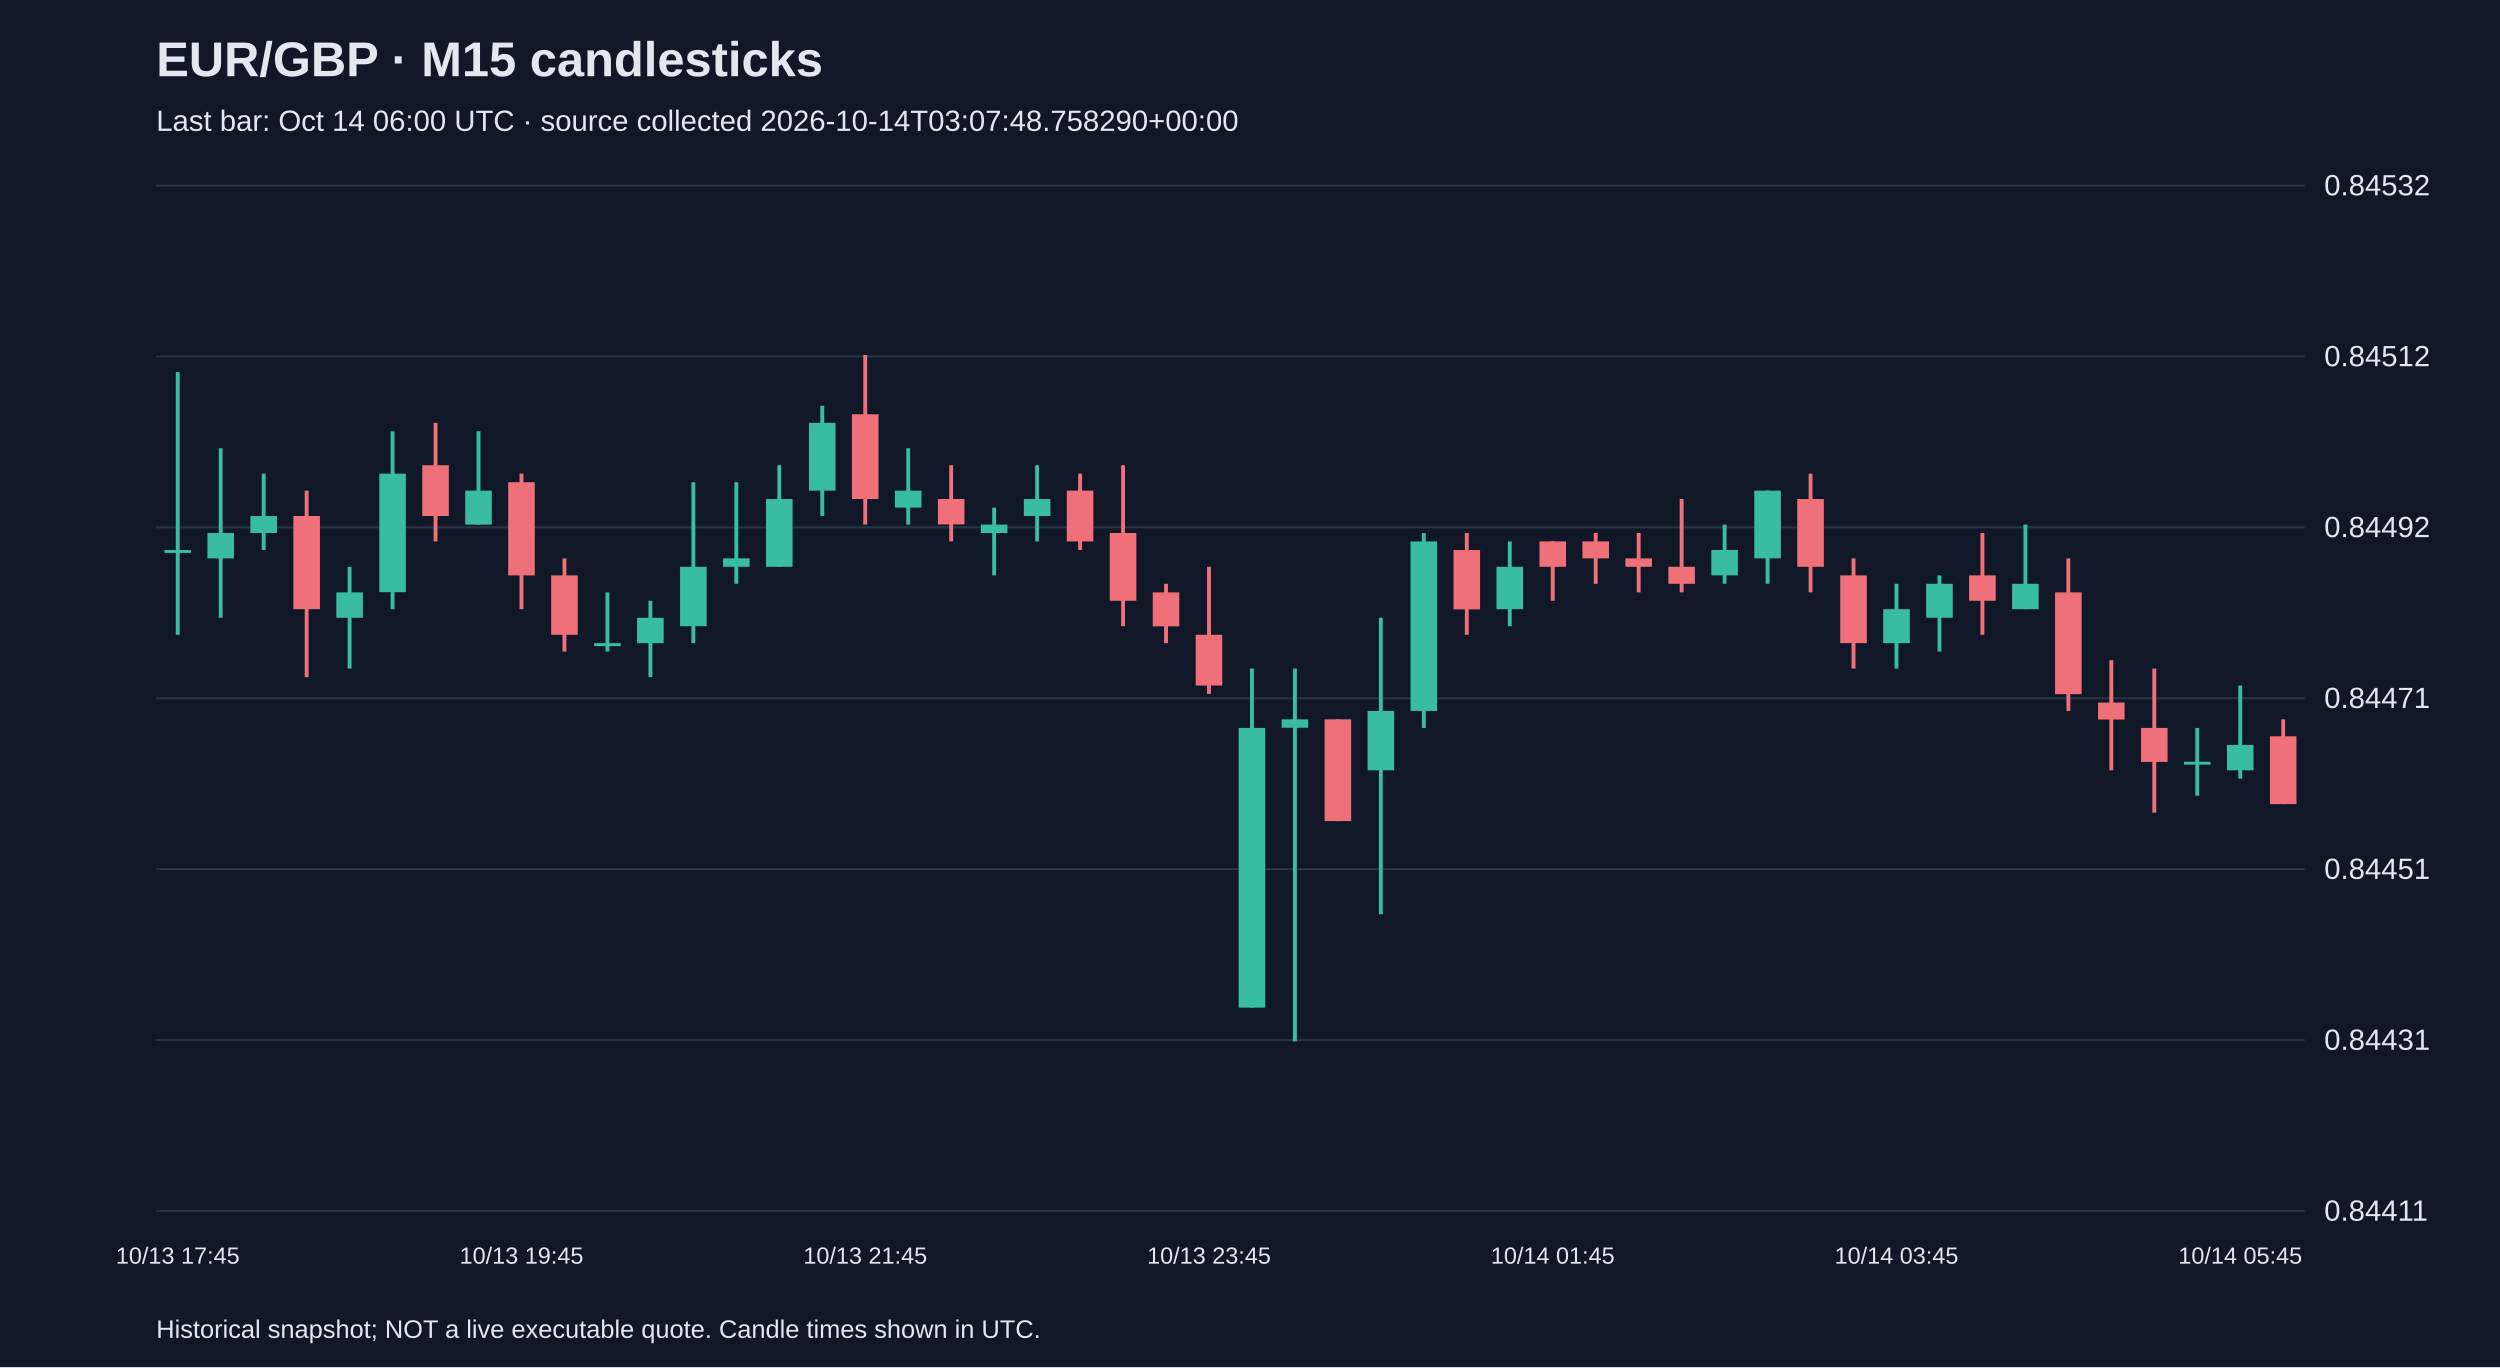
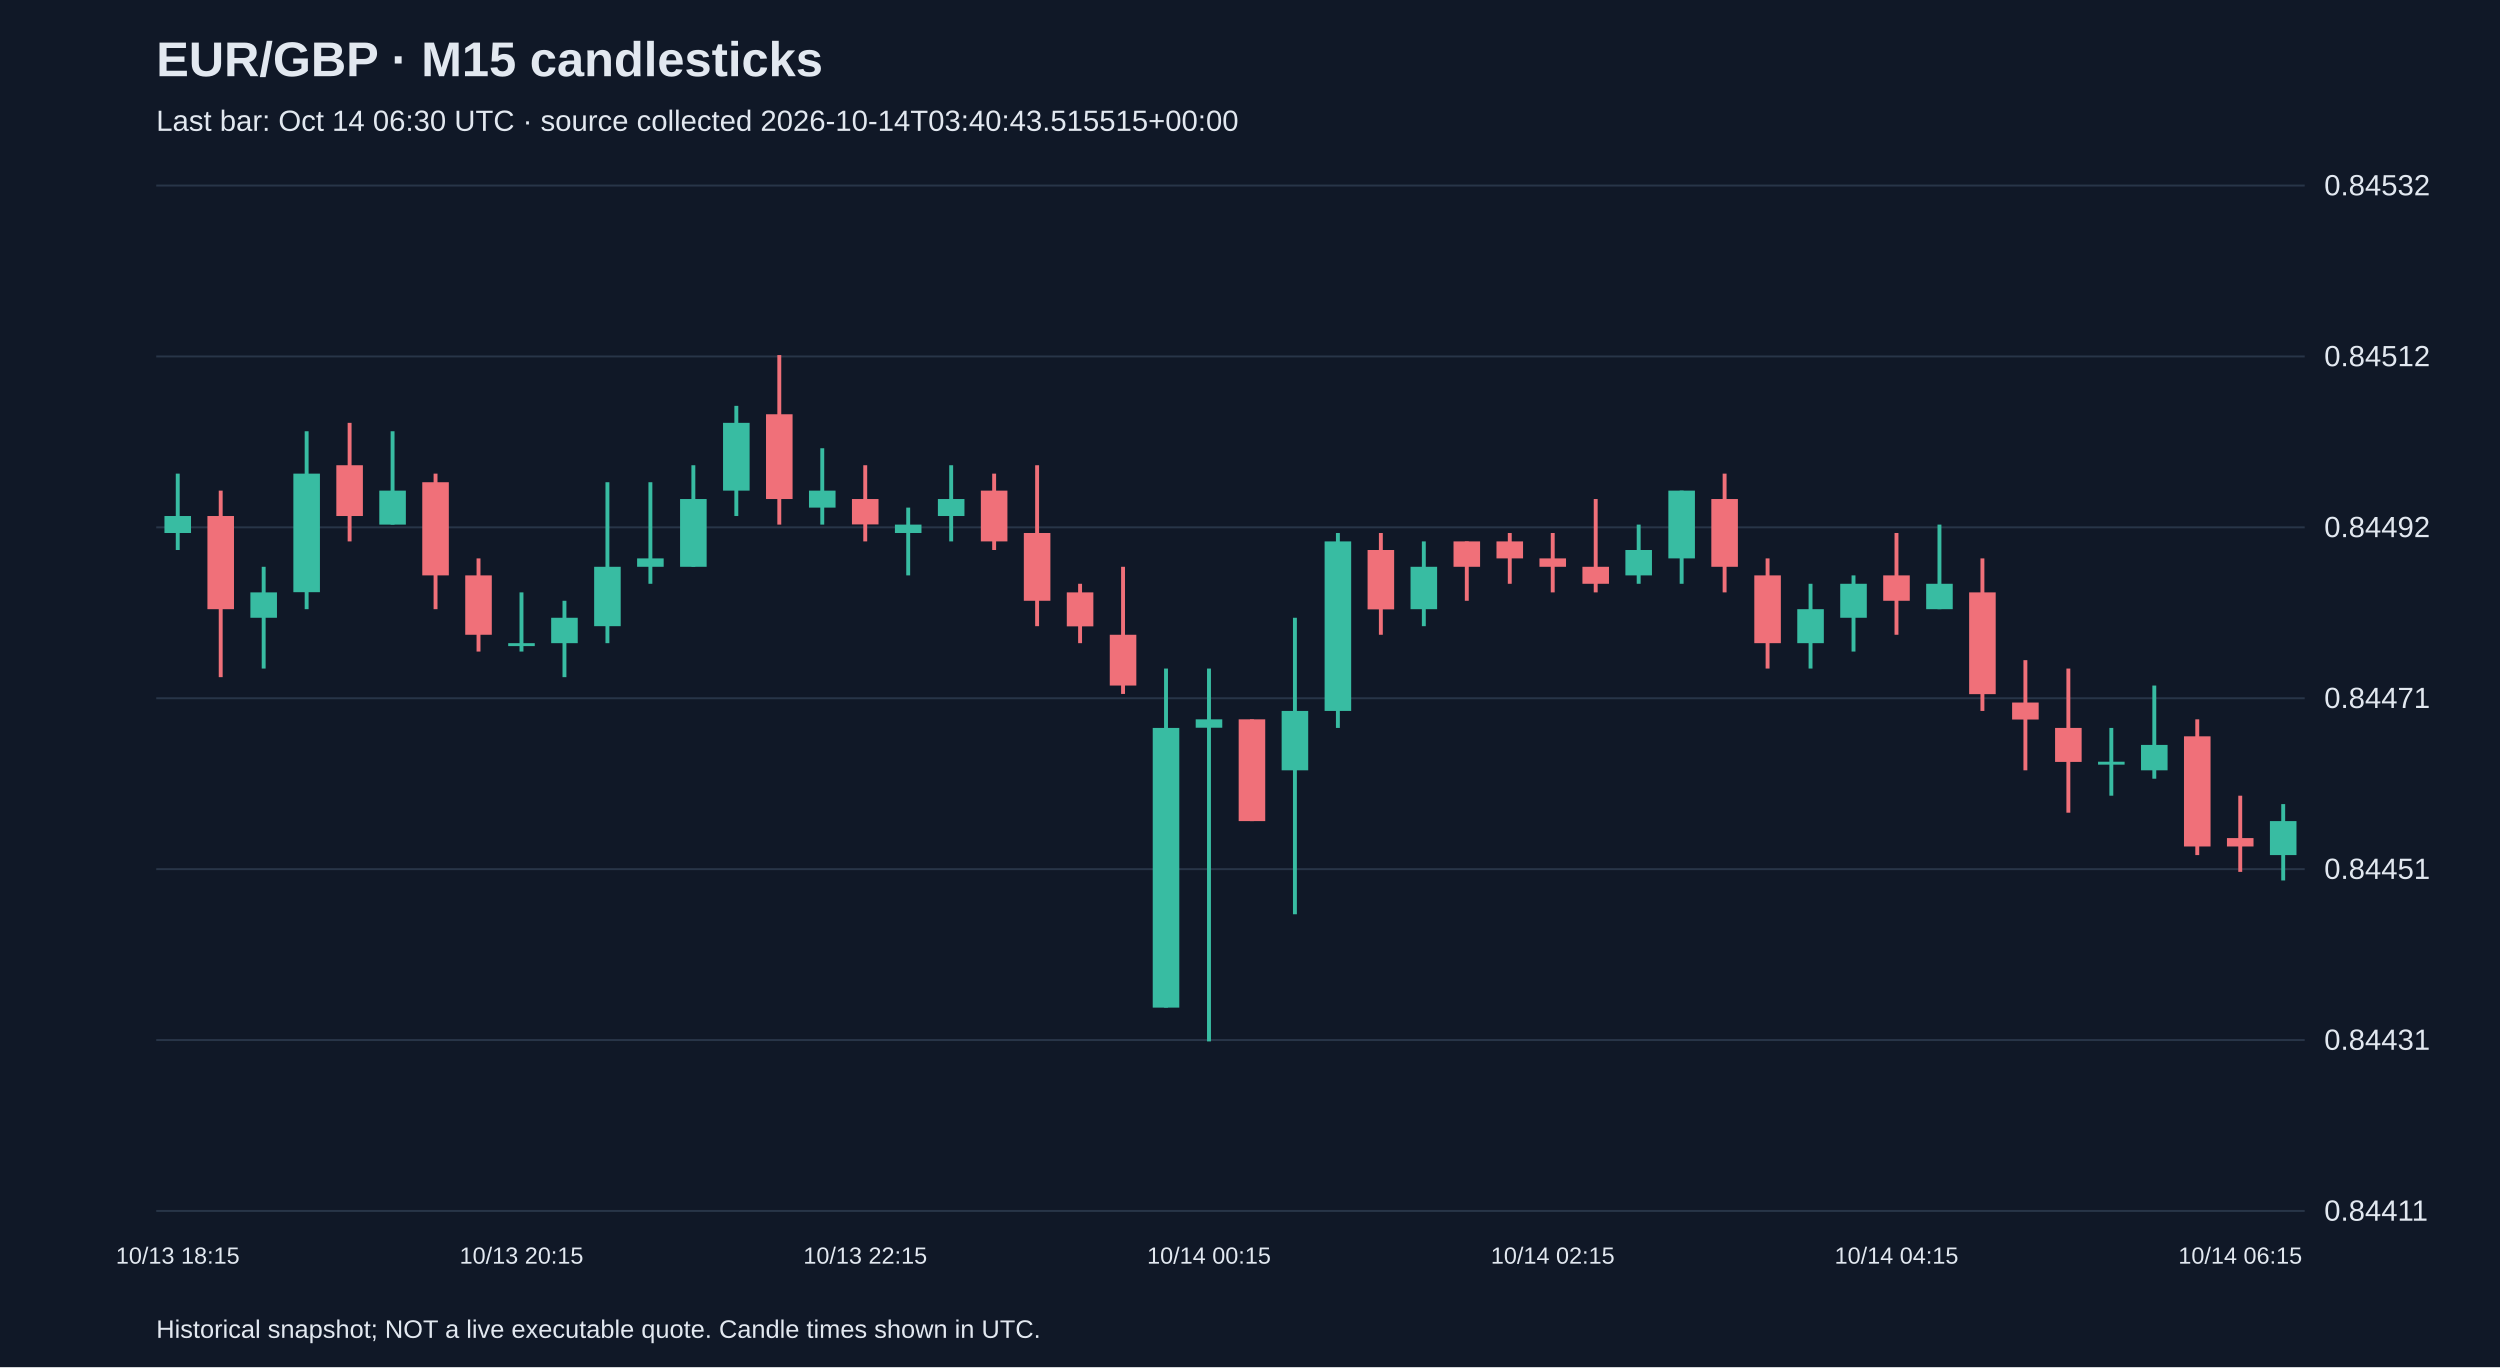
<svg xmlns="http://www.w3.org/2000/svg" viewBox="0 0 1280 700">
  <rect width="100%" height="100%" fill="#101827" />
  <style>text{font-family:Arial,sans-serif;fill:#e2e8f0}</style>
  <text x="80" y="39" font-size="25" font-weight="bold">EUR/GBP · M15 candlesticks</text>
-   <text x="80" y="67" font-size="15" fill="#a6b1c5">Last bar: Oct 14 06:00 UTC · source collected 2026-10-14T03:07:48.758290+00:00</text>
+   <text x="80" y="67" font-size="15" fill="#a6b1c5">Last bar: Oct 14 06:30 UTC · source collected 2026-10-14T03:40:43.515515+00:00</text>
  <line x1="80" y1="620.0" x2="1180" y2="620.0" stroke="#283548" />
  <text x="1190" y="625.0" font-size="15">0.84411</text>
  <line x1="80" y1="532.5" x2="1180" y2="532.5" stroke="#283548" />
  <text x="1190" y="537.5" font-size="15">0.84431</text>
  <line x1="80" y1="445.0" x2="1180" y2="445.0" stroke="#283548" />
  <text x="1190" y="450.0" font-size="15">0.84451</text>
  <line x1="80" y1="357.5" x2="1180" y2="357.5" stroke="#283548" />
  <text x="1190" y="362.5" font-size="15">0.84471</text>
  <line x1="80" y1="270.0" x2="1180" y2="270.0" stroke="#283548" />
  <text x="1190" y="275.0" font-size="15">0.84492</text>
  <line x1="80" y1="182.5" x2="1180" y2="182.5" stroke="#283548" />
  <text x="1190" y="187.5" font-size="15">0.84512</text>
  <line x1="80" y1="95.0" x2="1180" y2="95.0" stroke="#283548" />
  <text x="1190" y="100.0" font-size="15">0.84532</text>
-   <line x1="91.0" y1="190.5" x2="91.0" y2="325.0" stroke="#38bca2" stroke-width="2" />
-   <rect x="84.2" y="281.6" width="13.6" height="1.5" fill="#38bca2" />
-   <text x="91.0" y="647" text-anchor="middle" font-size="12">10/13 17:45</text>
-   <line x1="113.0" y1="229.5" x2="113.0" y2="316.3" stroke="#38bca2" stroke-width="2" />
-   <rect x="106.2" y="272.9" width="13.6" height="13.0" fill="#38bca2" />
-   <line x1="135.0" y1="242.5" x2="135.0" y2="281.6" stroke="#38bca2" stroke-width="2" />
-   <rect x="128.2" y="264.2" width="13.6" height="8.7" fill="#38bca2" />
-   <line x1="157.0" y1="251.2" x2="157.0" y2="346.7" stroke="#f07079" stroke-width="2" />
-   <rect x="150.2" y="264.2" width="13.6" height="47.7" fill="#f07079" />
-   <line x1="179.0" y1="290.2" x2="179.0" y2="342.3" stroke="#38bca2" stroke-width="2" />
-   <rect x="172.2" y="303.3" width="13.6" height="13.0" fill="#38bca2" />
-   <line x1="201.0" y1="220.8" x2="201.0" y2="311.9" stroke="#38bca2" stroke-width="2" />
-   <rect x="194.2" y="242.5" width="13.6" height="60.7" fill="#38bca2" />
-   <line x1="223.0" y1="216.5" x2="223.0" y2="277.2" stroke="#f07079" stroke-width="2" />
-   <rect x="216.2" y="238.2" width="13.6" height="26.0" fill="#f07079" />
-   <line x1="245.0" y1="220.8" x2="245.0" y2="268.6" stroke="#38bca2" stroke-width="2" />
-   <rect x="238.2" y="251.2" width="13.6" height="17.4" fill="#38bca2" />
-   <line x1="267.0" y1="242.5" x2="267.0" y2="311.9" stroke="#f07079" stroke-width="2" />
-   <rect x="260.2" y="246.9" width="13.6" height="47.7" fill="#f07079" />
-   <text x="267.0" y="647" text-anchor="middle" font-size="12">10/13 19:45</text>
-   <line x1="289.0" y1="285.9" x2="289.0" y2="333.6" stroke="#f07079" stroke-width="2" />
-   <rect x="282.2" y="294.6" width="13.6" height="30.4" fill="#f07079" />
-   <line x1="311.0" y1="303.3" x2="311.0" y2="333.6" stroke="#38bca2" stroke-width="2" />
-   <rect x="304.2" y="329.3" width="13.6" height="1.5" fill="#38bca2" />
-   <line x1="333.0" y1="307.6" x2="333.0" y2="346.7" stroke="#38bca2" stroke-width="2" />
-   <rect x="326.2" y="316.3" width="13.6" height="13.0" fill="#38bca2" />
-   <line x1="355.0" y1="246.9" x2="355.0" y2="329.3" stroke="#38bca2" stroke-width="2" />
-   <rect x="348.2" y="290.2" width="13.6" height="30.4" fill="#38bca2" />
-   <line x1="377.0" y1="246.9" x2="377.0" y2="298.9" stroke="#38bca2" stroke-width="2" />
-   <rect x="370.2" y="285.9" width="13.6" height="4.3" fill="#38bca2" />
-   <line x1="399.0" y1="238.2" x2="399.0" y2="290.2" stroke="#38bca2" stroke-width="2" />
-   <rect x="392.2" y="255.5" width="13.6" height="34.7" fill="#38bca2" />
-   <line x1="421.0" y1="207.8" x2="421.0" y2="264.2" stroke="#38bca2" stroke-width="2" />
-   <rect x="414.2" y="216.5" width="13.6" height="34.7" fill="#38bca2" />
-   <line x1="443.0" y1="181.8" x2="443.0" y2="268.6" stroke="#f07079" stroke-width="2" />
-   <rect x="436.2" y="212.1" width="13.6" height="43.4" fill="#f07079" />
-   <text x="443.0" y="647" text-anchor="middle" font-size="12">10/13 21:45</text>
-   <line x1="465.0" y1="229.5" x2="465.0" y2="268.6" stroke="#38bca2" stroke-width="2" />
-   <rect x="458.2" y="251.2" width="13.6" height="8.7" fill="#38bca2" />
-   <line x1="487.0" y1="238.2" x2="487.0" y2="277.2" stroke="#f07079" stroke-width="2" />
-   <rect x="480.2" y="255.5" width="13.6" height="13.0" fill="#f07079" />
-   <line x1="509.0" y1="259.9" x2="509.0" y2="294.6" stroke="#38bca2" stroke-width="2" />
-   <rect x="502.2" y="268.6" width="13.6" height="4.3" fill="#38bca2" />
-   <line x1="531.0" y1="238.2" x2="531.0" y2="277.2" stroke="#38bca2" stroke-width="2" />
-   <rect x="524.2" y="255.5" width="13.6" height="8.7" fill="#38bca2" />
-   <line x1="553.0" y1="242.5" x2="553.0" y2="281.6" stroke="#f07079" stroke-width="2" />
-   <rect x="546.2" y="251.2" width="13.6" height="26.0" fill="#f07079" />
-   <line x1="575.0" y1="238.2" x2="575.0" y2="320.6" stroke="#f07079" stroke-width="2" />
-   <rect x="568.2" y="272.9" width="13.6" height="34.7" fill="#f07079" />
-   <line x1="597.0" y1="298.9" x2="597.0" y2="329.3" stroke="#f07079" stroke-width="2" />
-   <rect x="590.2" y="303.3" width="13.6" height="17.4" fill="#f07079" />
-   <line x1="619.0" y1="290.2" x2="619.0" y2="355.3" stroke="#f07079" stroke-width="2" />
-   <rect x="612.2" y="325.0" width="13.6" height="26.0" fill="#f07079" />
-   <text x="619.0" y="647" text-anchor="middle" font-size="12">10/13 23:45</text>
-   <line x1="641.0" y1="342.3" x2="641.0" y2="515.9" stroke="#38bca2" stroke-width="2" />
-   <rect x="634.2" y="372.7" width="13.6" height="143.2" fill="#38bca2" />
-   <line x1="663.0" y1="342.3" x2="663.0" y2="533.2" stroke="#38bca2" stroke-width="2" />
-   <rect x="656.2" y="368.3" width="13.6" height="4.3" fill="#38bca2" />
-   <line x1="685.0" y1="368.3" x2="685.0" y2="420.4" stroke="#f07079" stroke-width="2" />
-   <rect x="678.2" y="368.3" width="13.6" height="52.1" fill="#f07079" />
-   <line x1="707.0" y1="316.3" x2="707.0" y2="468.1" stroke="#38bca2" stroke-width="2" />
-   <rect x="700.2" y="364.0" width="13.6" height="30.4" fill="#38bca2" />
-   <line x1="729.0" y1="272.9" x2="729.0" y2="372.7" stroke="#38bca2" stroke-width="2" />
-   <rect x="722.2" y="277.2" width="13.6" height="86.8" fill="#38bca2" />
-   <line x1="751.0" y1="272.9" x2="751.0" y2="325.0" stroke="#f07079" stroke-width="2" />
-   <rect x="744.2" y="281.6" width="13.6" height="30.4" fill="#f07079" />
-   <line x1="773.0" y1="277.2" x2="773.0" y2="320.6" stroke="#38bca2" stroke-width="2" />
-   <rect x="766.2" y="290.2" width="13.6" height="21.7" fill="#38bca2" />
-   <line x1="795.0" y1="277.2" x2="795.0" y2="307.6" stroke="#f07079" stroke-width="2" />
-   <rect x="788.2" y="277.2" width="13.6" height="13.0" fill="#f07079" />
-   <text x="795.0" y="647" text-anchor="middle" font-size="12">10/14 01:45</text>
-   <line x1="817.0" y1="272.9" x2="817.0" y2="298.9" stroke="#f07079" stroke-width="2" />
-   <rect x="810.2" y="277.2" width="13.6" height="8.7" fill="#f07079" />
-   <line x1="839.0" y1="272.9" x2="839.0" y2="303.3" stroke="#f07079" stroke-width="2" />
-   <rect x="832.2" y="285.9" width="13.6" height="4.3" fill="#f07079" />
-   <line x1="861.0" y1="255.5" x2="861.0" y2="303.3" stroke="#f07079" stroke-width="2" />
-   <rect x="854.2" y="290.2" width="13.6" height="8.7" fill="#f07079" />
-   <line x1="883.0" y1="268.6" x2="883.0" y2="298.9" stroke="#38bca2" stroke-width="2" />
-   <rect x="876.2" y="281.6" width="13.6" height="13.0" fill="#38bca2" />
-   <line x1="905.0" y1="251.2" x2="905.0" y2="298.9" stroke="#38bca2" stroke-width="2" />
-   <rect x="898.2" y="251.2" width="13.6" height="34.7" fill="#38bca2" />
-   <line x1="927.0" y1="242.5" x2="927.0" y2="303.3" stroke="#f07079" stroke-width="2" />
-   <rect x="920.2" y="255.5" width="13.6" height="34.7" fill="#f07079" />
-   <line x1="949.0" y1="285.9" x2="949.0" y2="342.3" stroke="#f07079" stroke-width="2" />
-   <rect x="942.2" y="294.6" width="13.6" height="34.7" fill="#f07079" />
-   <line x1="971.0" y1="298.9" x2="971.0" y2="342.3" stroke="#38bca2" stroke-width="2" />
-   <rect x="964.2" y="311.9" width="13.6" height="17.4" fill="#38bca2" />
-   <text x="971.0" y="647" text-anchor="middle" font-size="12">10/14 03:45</text>
-   <line x1="993.0" y1="294.6" x2="993.0" y2="333.6" stroke="#38bca2" stroke-width="2" />
-   <rect x="986.2" y="298.9" width="13.6" height="17.4" fill="#38bca2" />
-   <line x1="1015.0" y1="272.9" x2="1015.0" y2="325.0" stroke="#f07079" stroke-width="2" />
-   <rect x="1008.2" y="294.6" width="13.6" height="13.0" fill="#f07079" />
-   <line x1="1037.0" y1="268.6" x2="1037.0" y2="311.9" stroke="#38bca2" stroke-width="2" />
-   <rect x="1030.2" y="298.9" width="13.6" height="13.0" fill="#38bca2" />
-   <line x1="1059.0" y1="285.9" x2="1059.0" y2="364.0" stroke="#f07079" stroke-width="2" />
-   <rect x="1052.2" y="303.3" width="13.6" height="52.1" fill="#f07079" />
-   <line x1="1081.0" y1="338.0" x2="1081.0" y2="394.4" stroke="#f07079" stroke-width="2" />
-   <rect x="1074.2" y="359.7" width="13.6" height="8.7" fill="#f07079" />
-   <line x1="1103.0" y1="342.3" x2="1103.0" y2="416.1" stroke="#f07079" stroke-width="2" />
-   <rect x="1096.2" y="372.7" width="13.6" height="17.4" fill="#f07079" />
-   <line x1="1125.0" y1="372.7" x2="1125.0" y2="407.4" stroke="#38bca2" stroke-width="2" />
-   <rect x="1118.2" y="390.0" width="13.6" height="1.5" fill="#38bca2" />
-   <line x1="1147.0" y1="351.0" x2="1147.0" y2="398.7" stroke="#38bca2" stroke-width="2" />
-   <rect x="1140.2" y="381.4" width="13.6" height="13.0" fill="#38bca2" />
-   <text x="1147.0" y="647" text-anchor="middle" font-size="12">10/14 05:45</text>
-   <line x1="1169.0" y1="368.3" x2="1169.0" y2="411.7" stroke="#f07079" stroke-width="2" />
-   <rect x="1162.2" y="377.0" width="13.6" height="34.7" fill="#f07079" />
+   <line x1="91.0" y1="242.5" x2="91.0" y2="281.6" stroke="#38bca2" stroke-width="2" />
+   <rect x="84.2" y="264.2" width="13.6" height="8.7" fill="#38bca2" />
+   <text x="91.0" y="647" text-anchor="middle" font-size="12">10/13 18:15</text>
+   <line x1="113.0" y1="251.2" x2="113.0" y2="346.7" stroke="#f07079" stroke-width="2" />
+   <rect x="106.2" y="264.2" width="13.6" height="47.7" fill="#f07079" />
+   <line x1="135.0" y1="290.2" x2="135.0" y2="342.3" stroke="#38bca2" stroke-width="2" />
+   <rect x="128.2" y="303.3" width="13.6" height="13.0" fill="#38bca2" />
+   <line x1="157.0" y1="220.8" x2="157.0" y2="311.9" stroke="#38bca2" stroke-width="2" />
+   <rect x="150.2" y="242.5" width="13.6" height="60.7" fill="#38bca2" />
+   <line x1="179.0" y1="216.5" x2="179.0" y2="277.2" stroke="#f07079" stroke-width="2" />
+   <rect x="172.2" y="238.2" width="13.6" height="26.0" fill="#f07079" />
+   <line x1="201.0" y1="220.8" x2="201.0" y2="268.6" stroke="#38bca2" stroke-width="2" />
+   <rect x="194.2" y="251.2" width="13.6" height="17.4" fill="#38bca2" />
+   <line x1="223.0" y1="242.5" x2="223.0" y2="311.9" stroke="#f07079" stroke-width="2" />
+   <rect x="216.2" y="246.9" width="13.6" height="47.7" fill="#f07079" />
+   <line x1="245.0" y1="285.9" x2="245.0" y2="333.6" stroke="#f07079" stroke-width="2" />
+   <rect x="238.2" y="294.6" width="13.6" height="30.4" fill="#f07079" />
+   <line x1="267.0" y1="303.3" x2="267.0" y2="333.6" stroke="#38bca2" stroke-width="2" />
+   <rect x="260.2" y="329.3" width="13.6" height="1.5" fill="#38bca2" />
+   <text x="267.0" y="647" text-anchor="middle" font-size="12">10/13 20:15</text>
+   <line x1="289.0" y1="307.6" x2="289.0" y2="346.7" stroke="#38bca2" stroke-width="2" />
+   <rect x="282.2" y="316.3" width="13.6" height="13.0" fill="#38bca2" />
+   <line x1="311.0" y1="246.9" x2="311.0" y2="329.3" stroke="#38bca2" stroke-width="2" />
+   <rect x="304.2" y="290.2" width="13.6" height="30.4" fill="#38bca2" />
+   <line x1="333.0" y1="246.9" x2="333.0" y2="298.9" stroke="#38bca2" stroke-width="2" />
+   <rect x="326.2" y="285.9" width="13.6" height="4.3" fill="#38bca2" />
+   <line x1="355.0" y1="238.2" x2="355.0" y2="290.2" stroke="#38bca2" stroke-width="2" />
+   <rect x="348.2" y="255.5" width="13.6" height="34.7" fill="#38bca2" />
+   <line x1="377.0" y1="207.8" x2="377.0" y2="264.2" stroke="#38bca2" stroke-width="2" />
+   <rect x="370.2" y="216.5" width="13.6" height="34.7" fill="#38bca2" />
+   <line x1="399.0" y1="181.8" x2="399.0" y2="268.6" stroke="#f07079" stroke-width="2" />
+   <rect x="392.2" y="212.1" width="13.6" height="43.4" fill="#f07079" />
+   <line x1="421.0" y1="229.5" x2="421.0" y2="268.6" stroke="#38bca2" stroke-width="2" />
+   <rect x="414.2" y="251.2" width="13.6" height="8.7" fill="#38bca2" />
+   <line x1="443.0" y1="238.2" x2="443.0" y2="277.2" stroke="#f07079" stroke-width="2" />
+   <rect x="436.2" y="255.5" width="13.6" height="13.0" fill="#f07079" />
+   <text x="443.0" y="647" text-anchor="middle" font-size="12">10/13 22:15</text>
+   <line x1="465.0" y1="259.9" x2="465.0" y2="294.6" stroke="#38bca2" stroke-width="2" />
+   <rect x="458.2" y="268.6" width="13.6" height="4.3" fill="#38bca2" />
+   <line x1="487.0" y1="238.2" x2="487.0" y2="277.2" stroke="#38bca2" stroke-width="2" />
+   <rect x="480.2" y="255.5" width="13.6" height="8.7" fill="#38bca2" />
+   <line x1="509.0" y1="242.5" x2="509.0" y2="281.6" stroke="#f07079" stroke-width="2" />
+   <rect x="502.2" y="251.2" width="13.6" height="26.0" fill="#f07079" />
+   <line x1="531.0" y1="238.2" x2="531.0" y2="320.6" stroke="#f07079" stroke-width="2" />
+   <rect x="524.2" y="272.9" width="13.6" height="34.7" fill="#f07079" />
+   <line x1="553.0" y1="298.9" x2="553.0" y2="329.3" stroke="#f07079" stroke-width="2" />
+   <rect x="546.2" y="303.3" width="13.6" height="17.4" fill="#f07079" />
+   <line x1="575.0" y1="290.2" x2="575.0" y2="355.3" stroke="#f07079" stroke-width="2" />
+   <rect x="568.2" y="325.0" width="13.6" height="26.0" fill="#f07079" />
+   <line x1="597.0" y1="342.3" x2="597.0" y2="515.9" stroke="#38bca2" stroke-width="2" />
+   <rect x="590.2" y="372.7" width="13.6" height="143.2" fill="#38bca2" />
+   <line x1="619.0" y1="342.3" x2="619.0" y2="533.2" stroke="#38bca2" stroke-width="2" />
+   <rect x="612.2" y="368.3" width="13.6" height="4.3" fill="#38bca2" />
+   <text x="619.0" y="647" text-anchor="middle" font-size="12">10/14 00:15</text>
+   <line x1="641.0" y1="368.3" x2="641.0" y2="420.4" stroke="#f07079" stroke-width="2" />
+   <rect x="634.2" y="368.3" width="13.6" height="52.1" fill="#f07079" />
+   <line x1="663.0" y1="316.3" x2="663.0" y2="468.1" stroke="#38bca2" stroke-width="2" />
+   <rect x="656.2" y="364.0" width="13.6" height="30.4" fill="#38bca2" />
+   <line x1="685.0" y1="272.9" x2="685.0" y2="372.7" stroke="#38bca2" stroke-width="2" />
+   <rect x="678.2" y="277.2" width="13.6" height="86.8" fill="#38bca2" />
+   <line x1="707.0" y1="272.9" x2="707.0" y2="325.0" stroke="#f07079" stroke-width="2" />
+   <rect x="700.2" y="281.6" width="13.6" height="30.4" fill="#f07079" />
+   <line x1="729.0" y1="277.2" x2="729.0" y2="320.6" stroke="#38bca2" stroke-width="2" />
+   <rect x="722.2" y="290.2" width="13.6" height="21.7" fill="#38bca2" />
+   <line x1="751.0" y1="277.2" x2="751.0" y2="307.6" stroke="#f07079" stroke-width="2" />
+   <rect x="744.2" y="277.2" width="13.6" height="13.0" fill="#f07079" />
+   <line x1="773.0" y1="272.9" x2="773.0" y2="298.9" stroke="#f07079" stroke-width="2" />
+   <rect x="766.2" y="277.2" width="13.6" height="8.7" fill="#f07079" />
+   <line x1="795.0" y1="272.9" x2="795.0" y2="303.3" stroke="#f07079" stroke-width="2" />
+   <rect x="788.2" y="285.9" width="13.6" height="4.3" fill="#f07079" />
+   <text x="795.0" y="647" text-anchor="middle" font-size="12">10/14 02:15</text>
+   <line x1="817.0" y1="255.5" x2="817.0" y2="303.3" stroke="#f07079" stroke-width="2" />
+   <rect x="810.2" y="290.2" width="13.6" height="8.7" fill="#f07079" />
+   <line x1="839.0" y1="268.6" x2="839.0" y2="298.9" stroke="#38bca2" stroke-width="2" />
+   <rect x="832.2" y="281.6" width="13.6" height="13.0" fill="#38bca2" />
+   <line x1="861.0" y1="251.2" x2="861.0" y2="298.9" stroke="#38bca2" stroke-width="2" />
+   <rect x="854.2" y="251.2" width="13.6" height="34.7" fill="#38bca2" />
+   <line x1="883.0" y1="242.5" x2="883.0" y2="303.3" stroke="#f07079" stroke-width="2" />
+   <rect x="876.2" y="255.5" width="13.6" height="34.7" fill="#f07079" />
+   <line x1="905.0" y1="285.9" x2="905.0" y2="342.3" stroke="#f07079" stroke-width="2" />
+   <rect x="898.2" y="294.6" width="13.6" height="34.7" fill="#f07079" />
+   <line x1="927.0" y1="298.9" x2="927.0" y2="342.3" stroke="#38bca2" stroke-width="2" />
+   <rect x="920.2" y="311.9" width="13.6" height="17.4" fill="#38bca2" />
+   <line x1="949.0" y1="294.6" x2="949.0" y2="333.6" stroke="#38bca2" stroke-width="2" />
+   <rect x="942.2" y="298.9" width="13.6" height="17.4" fill="#38bca2" />
+   <line x1="971.0" y1="272.9" x2="971.0" y2="325.0" stroke="#f07079" stroke-width="2" />
+   <rect x="964.2" y="294.6" width="13.6" height="13.0" fill="#f07079" />
+   <text x="971.0" y="647" text-anchor="middle" font-size="12">10/14 04:15</text>
+   <line x1="993.0" y1="268.6" x2="993.0" y2="311.9" stroke="#38bca2" stroke-width="2" />
+   <rect x="986.2" y="298.9" width="13.6" height="13.0" fill="#38bca2" />
+   <line x1="1015.0" y1="285.9" x2="1015.0" y2="364.0" stroke="#f07079" stroke-width="2" />
+   <rect x="1008.2" y="303.3" width="13.6" height="52.1" fill="#f07079" />
+   <line x1="1037.0" y1="338.0" x2="1037.0" y2="394.4" stroke="#f07079" stroke-width="2" />
+   <rect x="1030.2" y="359.7" width="13.6" height="8.7" fill="#f07079" />
+   <line x1="1059.0" y1="342.3" x2="1059.0" y2="416.1" stroke="#f07079" stroke-width="2" />
+   <rect x="1052.2" y="372.7" width="13.6" height="17.4" fill="#f07079" />
+   <line x1="1081.0" y1="372.7" x2="1081.0" y2="407.4" stroke="#38bca2" stroke-width="2" />
+   <rect x="1074.2" y="390.0" width="13.6" height="1.5" fill="#38bca2" />
+   <line x1="1103.0" y1="351.0" x2="1103.0" y2="398.7" stroke="#38bca2" stroke-width="2" />
+   <rect x="1096.2" y="381.4" width="13.6" height="13.0" fill="#38bca2" />
+   <line x1="1125.0" y1="368.3" x2="1125.0" y2="437.8" stroke="#f07079" stroke-width="2" />
+   <rect x="1118.2" y="377.0" width="13.6" height="56.4" fill="#f07079" />
+   <line x1="1147.0" y1="407.4" x2="1147.0" y2="446.4" stroke="#f07079" stroke-width="2" />
+   <rect x="1140.2" y="429.1" width="13.6" height="4.3" fill="#f07079" />
+   <text x="1147.0" y="647" text-anchor="middle" font-size="12">10/14 06:15</text>
+   <line x1="1169.0" y1="411.7" x2="1169.0" y2="450.8" stroke="#38bca2" stroke-width="2" />
+   <rect x="1162.2" y="420.4" width="13.6" height="17.4" fill="#38bca2" />
  <text x="80" y="685" font-size="13">Historical snapshot; NOT a live executable quote. Candle times shown in UTC.</text>
</svg>
